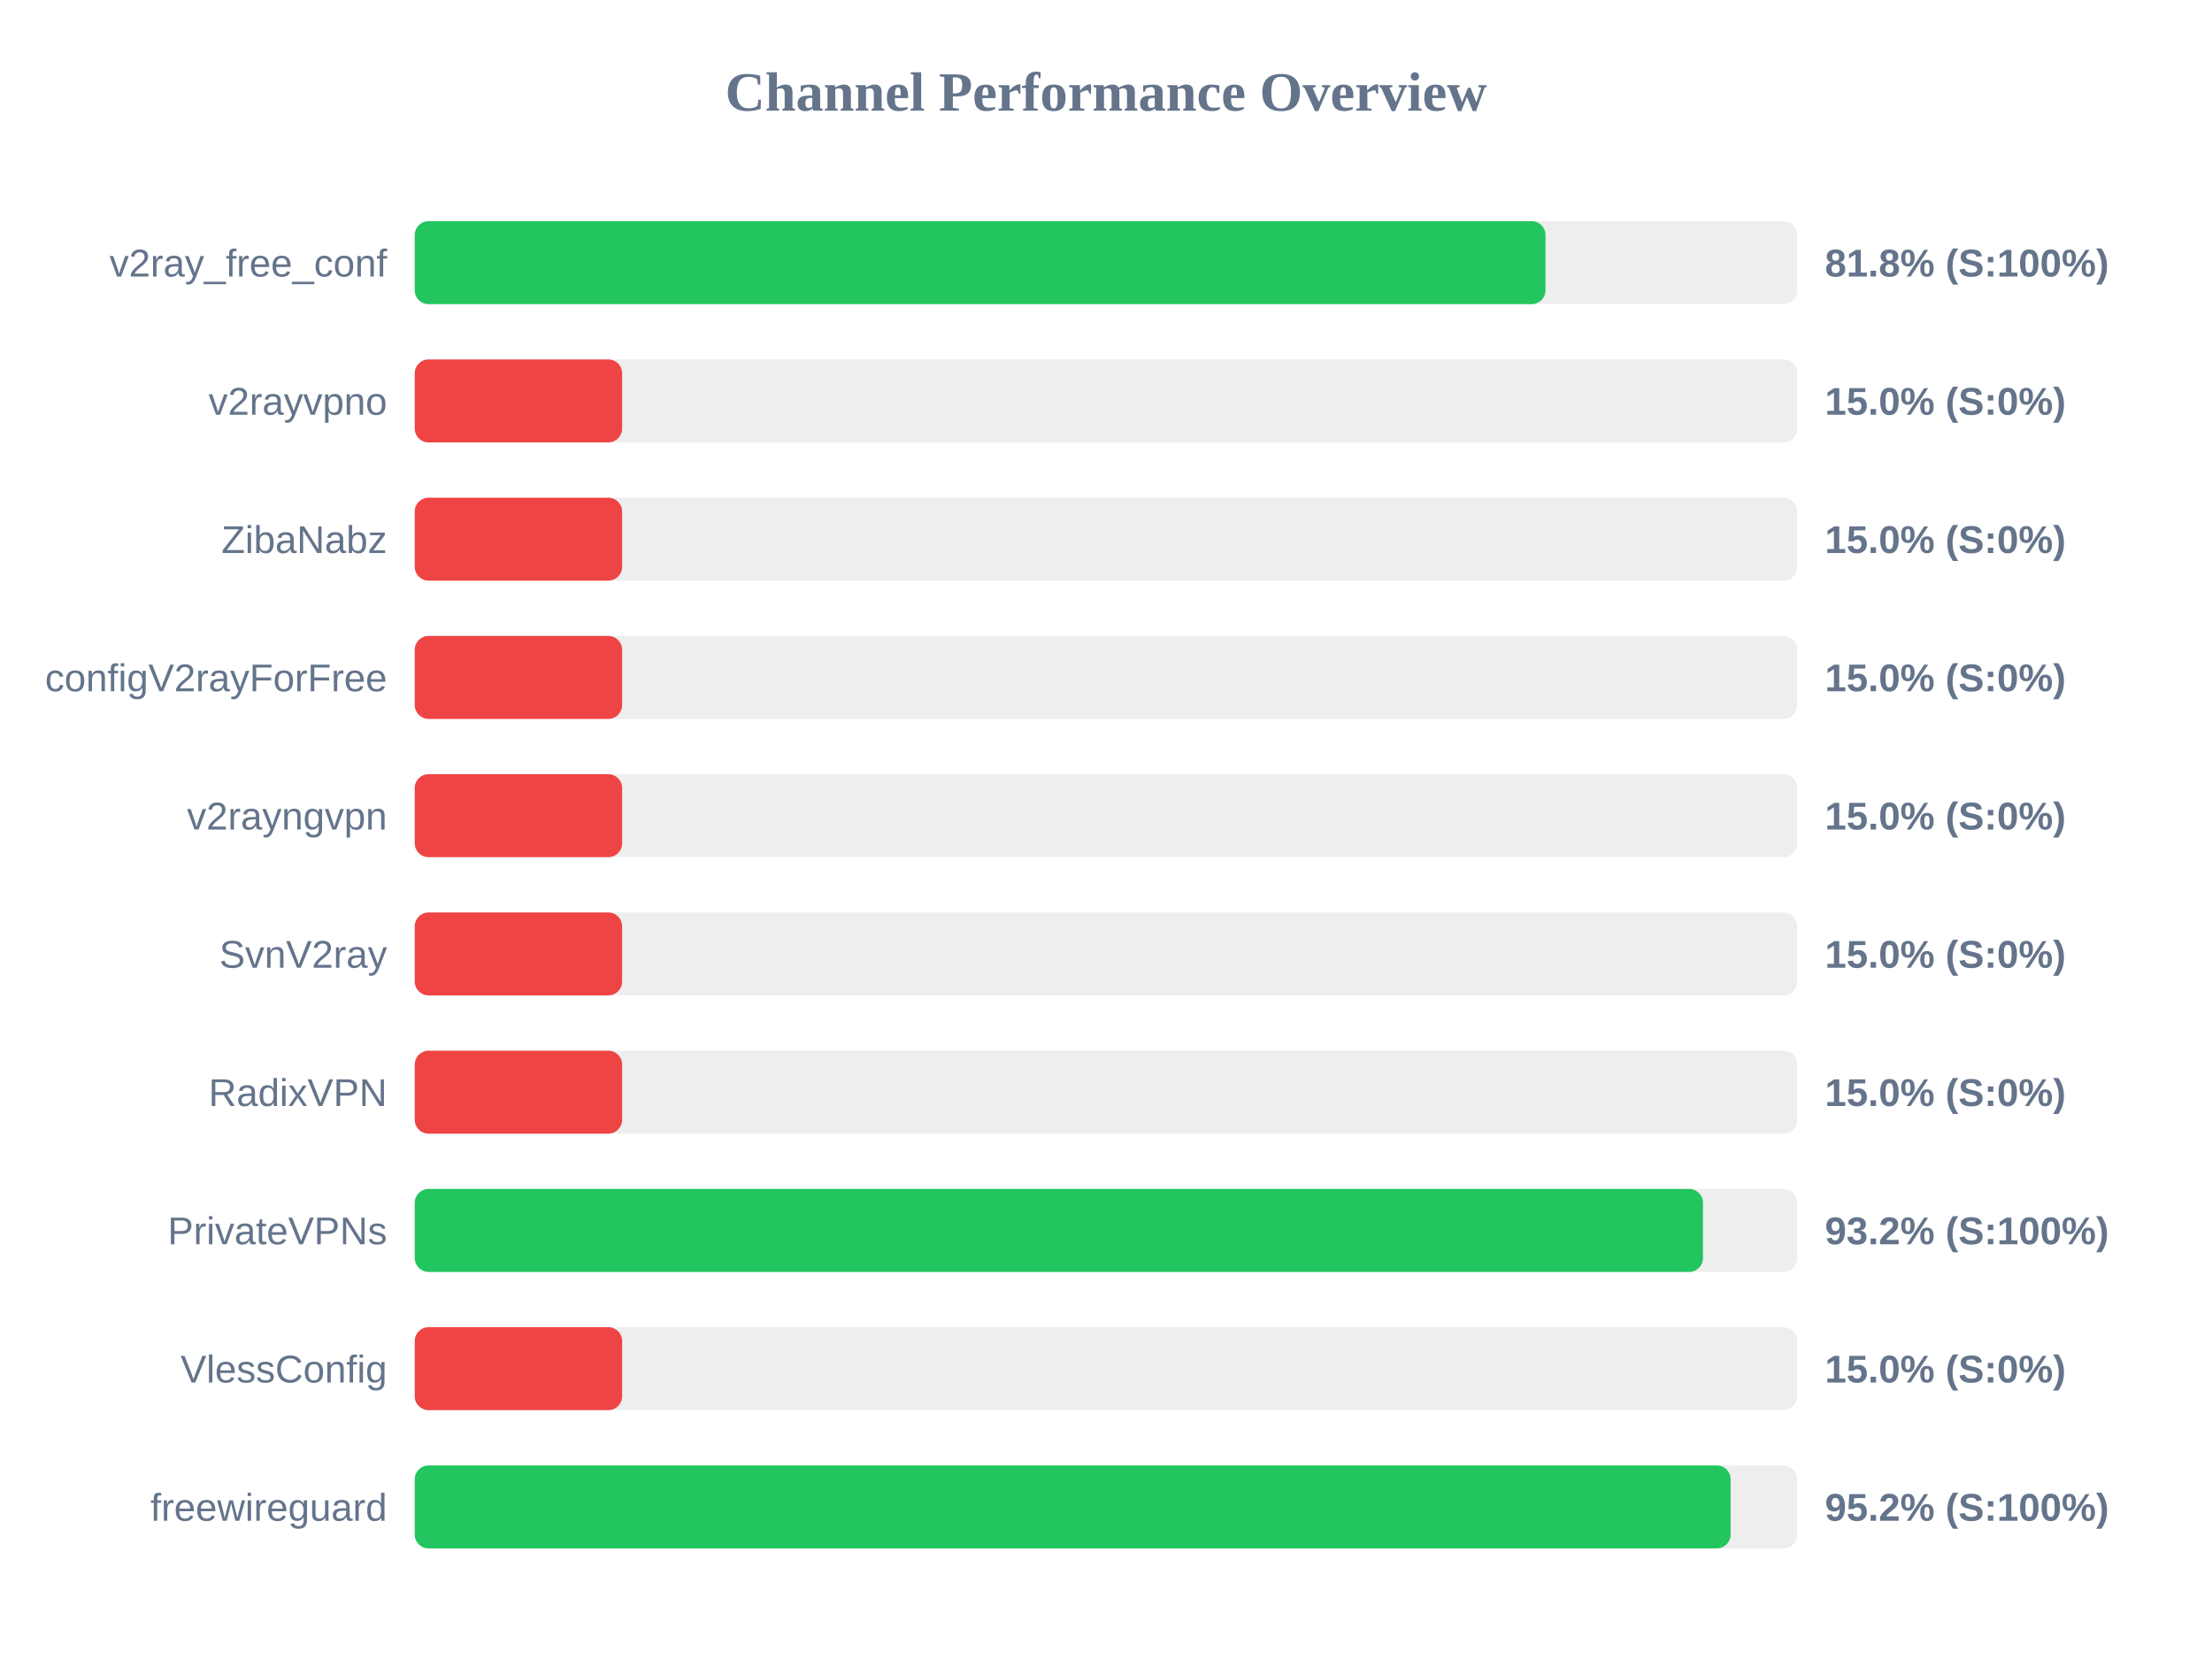
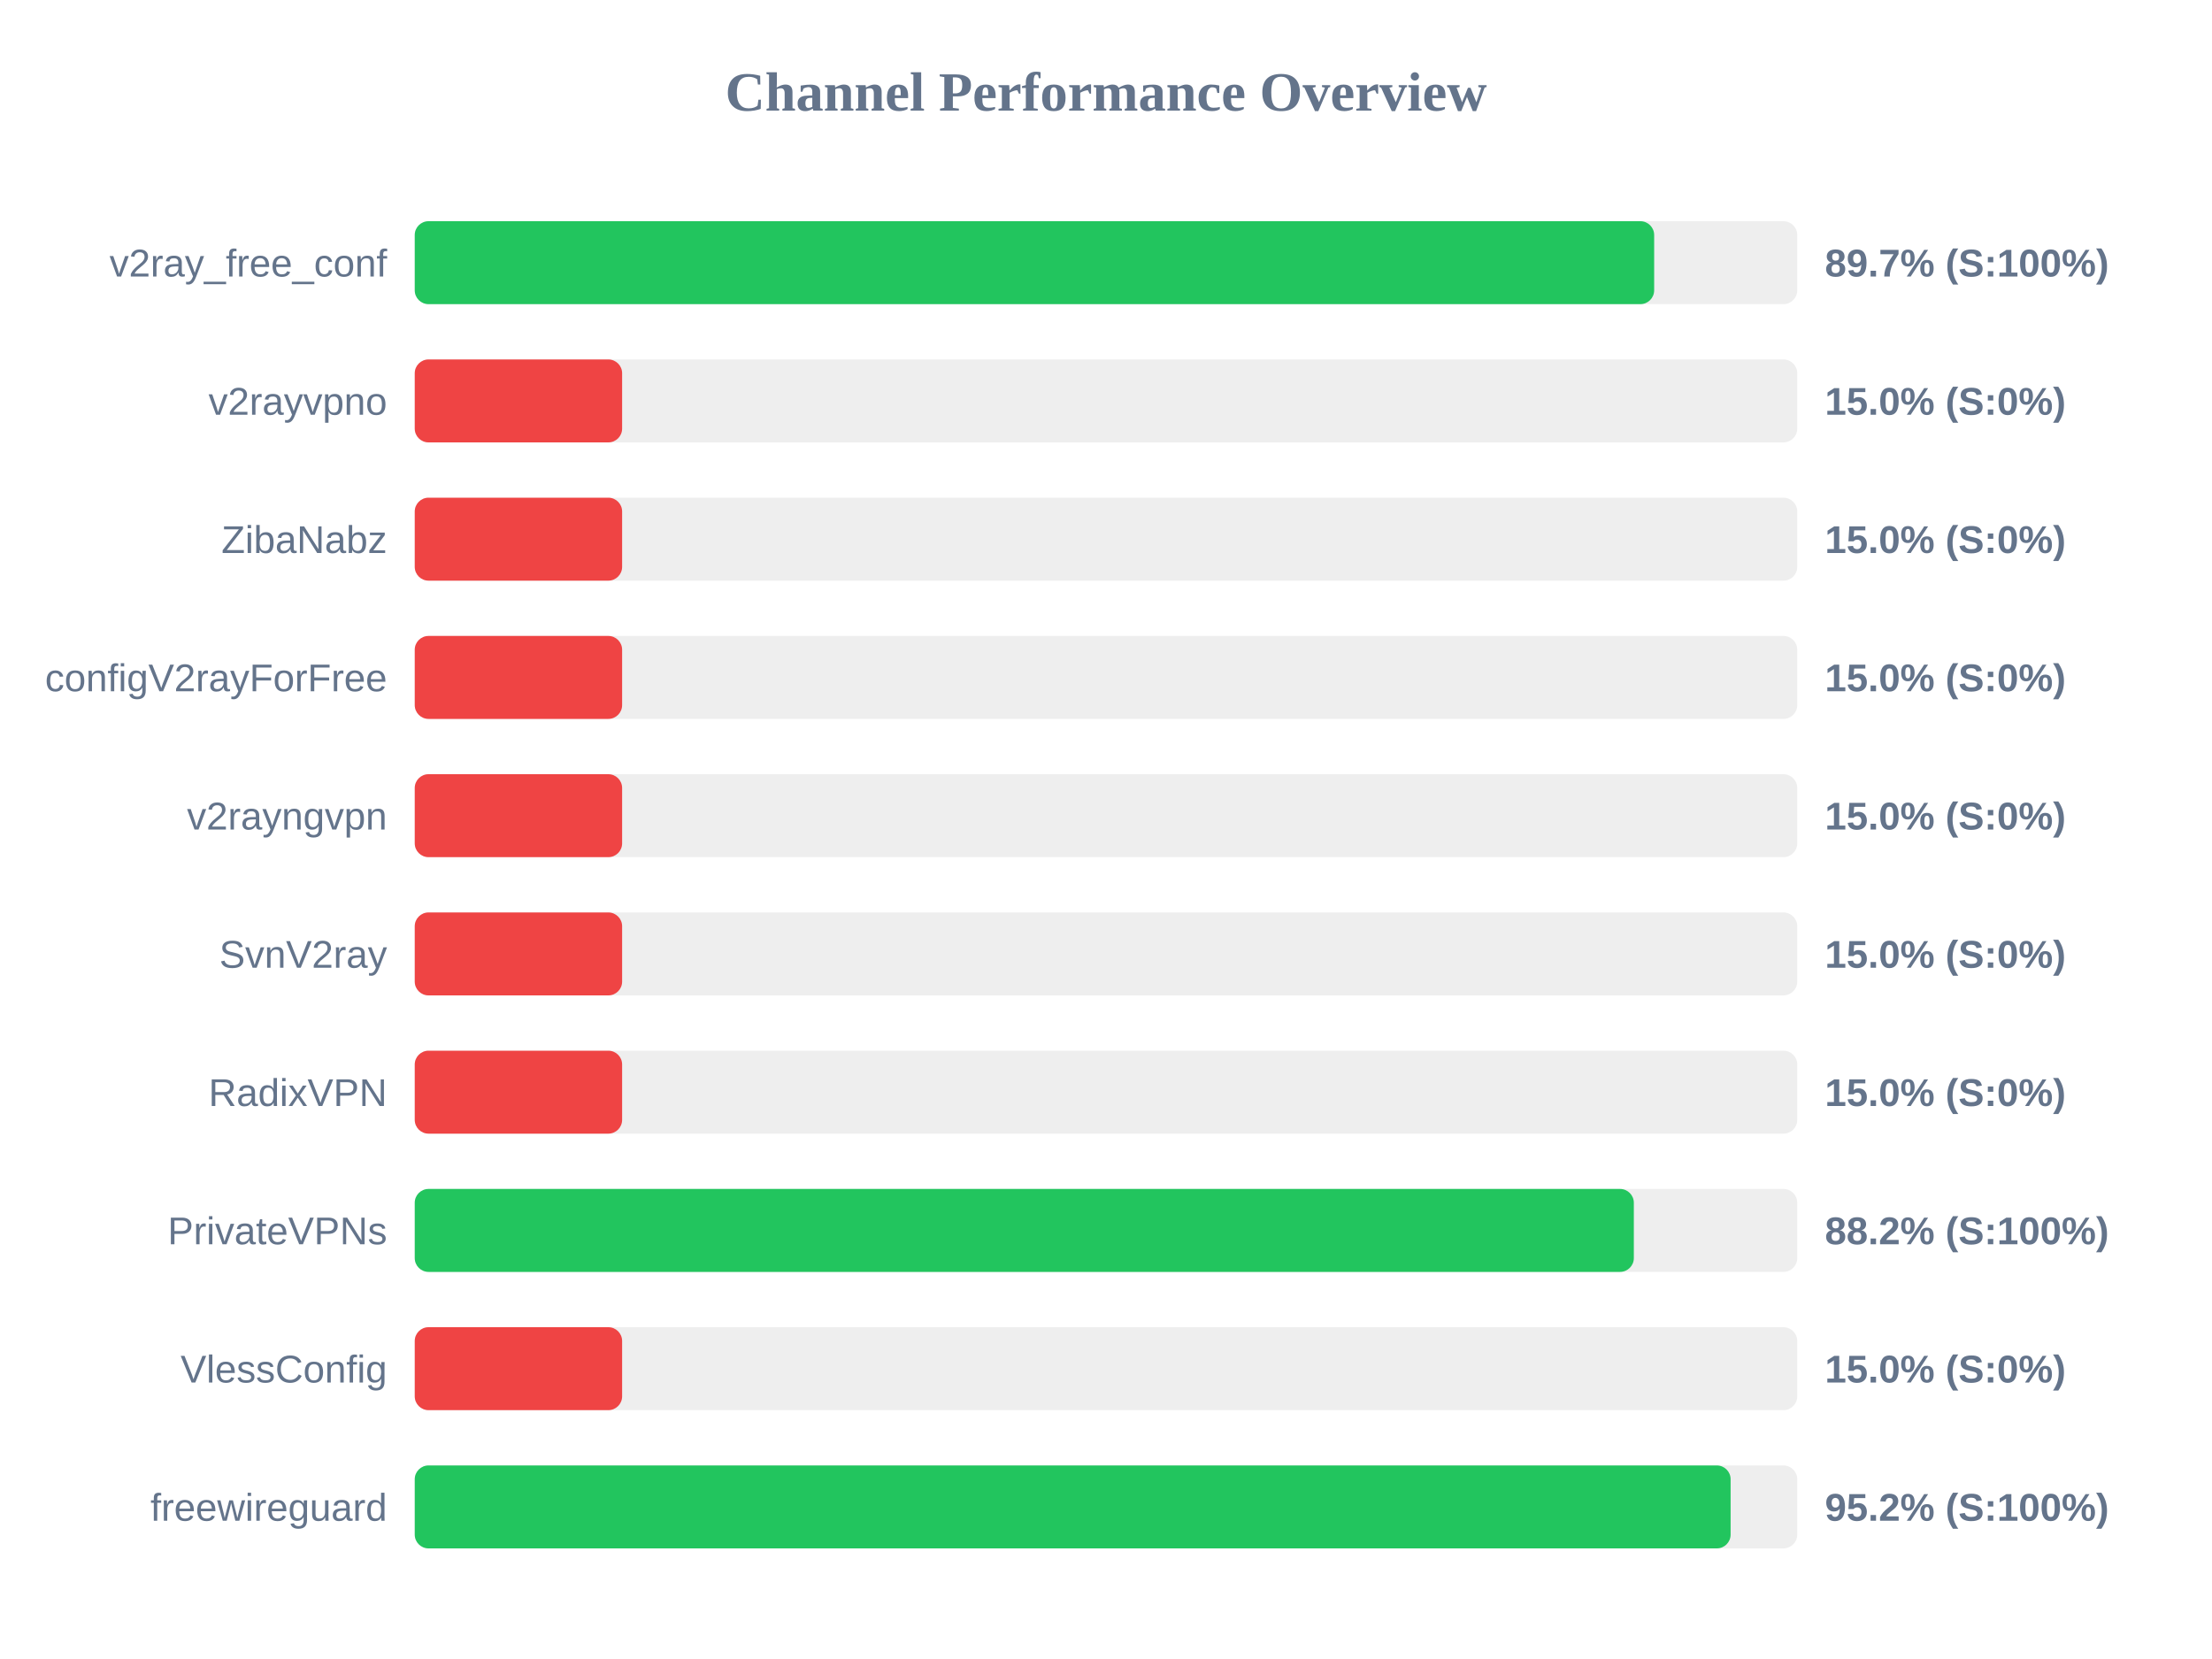
<svg xmlns="http://www.w3.org/2000/svg" width="800" height="600" version="1.1">
  <style>
        .row { font: 14px Arial; fill: #64748b; }
        .score { font: bold 14px Arial; fill: #64748b; }
    </style>
  <text x="400" y="40" text-anchor="middle" font-size="20px" font-weight="bold" fill="#64748b">Channel Performance Overview</text>
  <rect x="150" y="80" width="500" height="30" fill="#eee" rx="5" />
-   <rect x="150" y="80" width="408.95" height="30" fill="#22c55e" rx="5" />
+   <rect x="150" y="80" width="448.25" height="30" fill="#22c55e" rx="5" />
  <text x="140" y="100" text-anchor="end" class="row">v2ray_free_conf</text>
-   <text x="660" y="100" text-anchor="start" class="score">81.8% (S:100%)</text>
+   <text x="660" y="100" text-anchor="start" class="score">89.7% (S:100%)</text>
  <rect x="150" y="130" width="500" height="30" fill="#eee" rx="5" />
  <rect x="150" y="130" width="75.0" height="30" fill="#ef4444" rx="5" />
  <text x="140" y="150" text-anchor="end" class="row">v2rayvpno</text>
  <text x="660" y="150" text-anchor="start" class="score">15.0% (S:0%)</text>
  <rect x="150" y="180" width="500" height="30" fill="#eee" rx="5" />
  <rect x="150" y="180" width="75.0" height="30" fill="#ef4444" rx="5" />
  <text x="140" y="200" text-anchor="end" class="row">ZibaNabz</text>
  <text x="660" y="200" text-anchor="start" class="score">15.0% (S:0%)</text>
  <rect x="150" y="230" width="500" height="30" fill="#eee" rx="5" />
  <rect x="150" y="230" width="75.0" height="30" fill="#ef4444" rx="5" />
  <text x="140" y="250" text-anchor="end" class="row">configV2rayForFree</text>
  <text x="660" y="250" text-anchor="start" class="score">15.0% (S:0%)</text>
  <rect x="150" y="280" width="500" height="30" fill="#eee" rx="5" />
  <rect x="150" y="280" width="75.0" height="30" fill="#ef4444" rx="5" />
  <text x="140" y="300" text-anchor="end" class="row">v2rayngvpn</text>
  <text x="660" y="300" text-anchor="start" class="score">15.0% (S:0%)</text>
  <rect x="150" y="330" width="500" height="30" fill="#eee" rx="5" />
  <rect x="150" y="330" width="75.0" height="30" fill="#ef4444" rx="5" />
  <text x="140" y="350" text-anchor="end" class="row">SvnV2ray</text>
  <text x="660" y="350" text-anchor="start" class="score">15.0% (S:0%)</text>
  <rect x="150" y="380" width="500" height="30" fill="#eee" rx="5" />
  <rect x="150" y="380" width="75.0" height="30" fill="#ef4444" rx="5" />
  <text x="140" y="400" text-anchor="end" class="row">RadixVPN</text>
  <text x="660" y="400" text-anchor="start" class="score">15.0% (S:0%)</text>
  <rect x="150" y="430" width="500" height="30" fill="#eee" rx="5" />
-   <rect x="150" y="430" width="465.9" height="30" fill="#22c55e" rx="5" />
+   <rect x="150" y="430" width="440.9" height="30" fill="#22c55e" rx="5" />
  <text x="140" y="450" text-anchor="end" class="row">PrivateVPNs</text>
-   <text x="660" y="450" text-anchor="start" class="score">93.2% (S:100%)</text>
+   <text x="660" y="450" text-anchor="start" class="score">88.2% (S:100%)</text>
  <rect x="150" y="480" width="500" height="30" fill="#eee" rx="5" />
  <rect x="150" y="480" width="75.0" height="30" fill="#ef4444" rx="5" />
  <text x="140" y="500" text-anchor="end" class="row">VlessConfig</text>
  <text x="660" y="500" text-anchor="start" class="score">15.0% (S:0%)</text>
  <rect x="150" y="530" width="500" height="30" fill="#eee" rx="5" />
  <rect x="150" y="530" width="475.9" height="30" fill="#22c55e" rx="5" />
  <text x="140" y="550" text-anchor="end" class="row">freewireguard</text>
  <text x="660" y="550" text-anchor="start" class="score">95.2% (S:100%)</text>
</svg>
